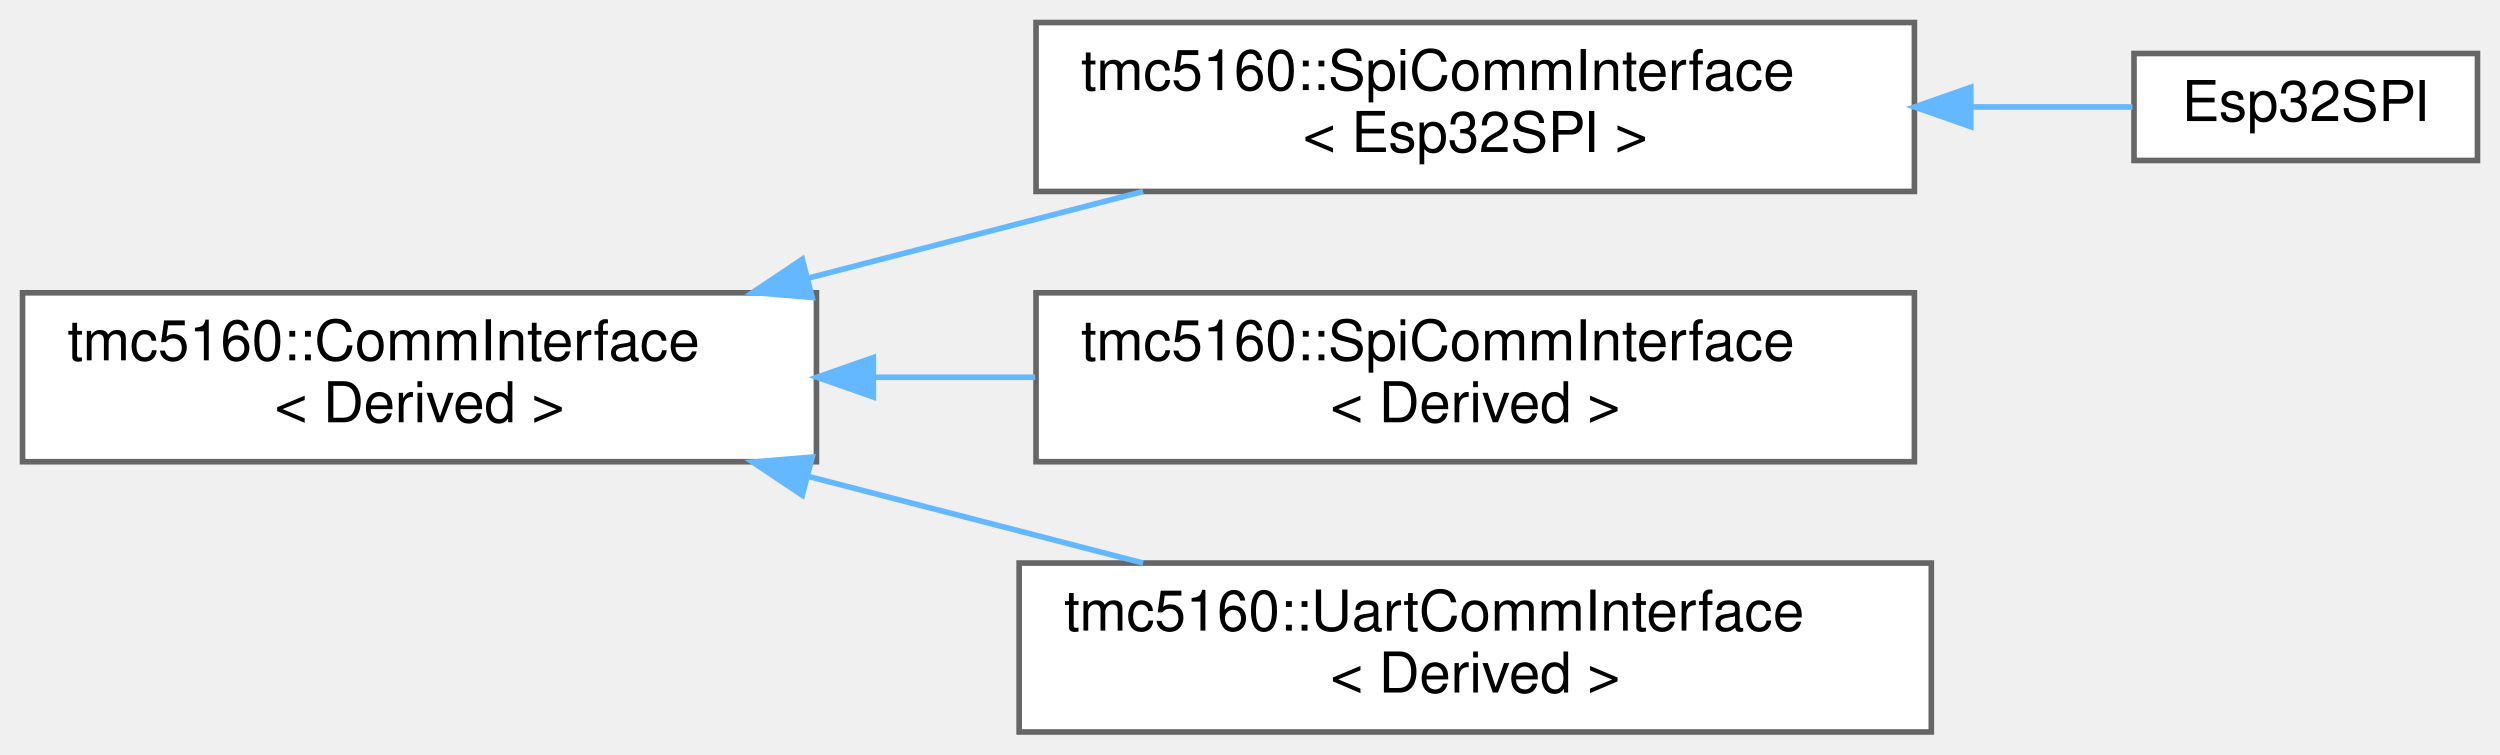
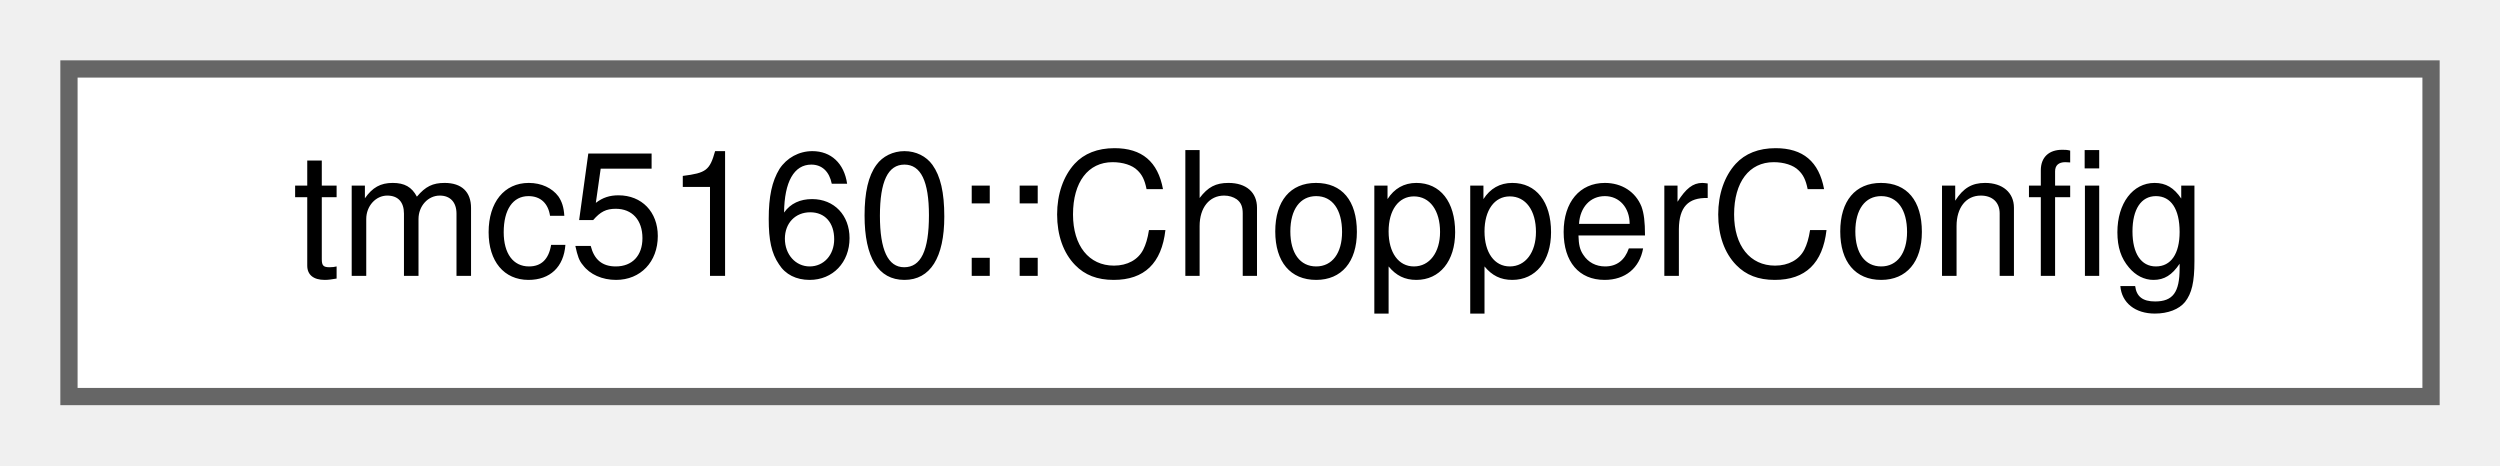
- <svg xmlns="http://www.w3.org/2000/svg" xmlns:xlink="http://www.w3.org/1999/xlink" width="444pt" height="134pt" viewBox="0.00 0.00 444.00 134.00">
-   <g id="graph0" class="graph" transform="scale(1 1) rotate(0) translate(4 130)">
+ <svg xmlns="http://www.w3.org/2000/svg" xmlns:xlink="http://www.w3.org/1999/xlink" width="145pt" height="27pt" viewBox="0.00 0.00 145.00 27.00">
+   <g id="graph0" class="graph" transform="scale(1 1) rotate(0) translate(4 23)">
    <g id="Node000000" class="node">
      <g id="a_Node000000">
-         <a xlink:href="classtmc5160_1_1CommInterface.html" target="_top" xlink:title="CRTP-based communication interface for register read/write operations.">
-           <polygon fill="white" stroke="#666666" points="141,-78 0,-78 0,-48 141,-48 141,-78" />
-           <text text-anchor="start" x="8" y="-66" font-family="Helvetica,sans-Serif" font-size="10.00">tmc5160::CommInterface</text>
-           <text text-anchor="middle" x="70.5" y="-55" font-family="Helvetica,sans-Serif" font-size="10.00">&lt; Derived &gt;</text>
-         </a>
-       </g>
-     </g>
-     <g id="Node000001" class="node">
-       <g id="a_Node000001">
-         <a xlink:href="classtmc5160_1_1SpiCommInterface.html" target="_top" xlink:title=" ">
-           <polygon fill="white" stroke="#666666" points="336,-126 180,-126 180,-96 336,-96 336,-126" />
-           <text text-anchor="start" x="188" y="-114" font-family="Helvetica,sans-Serif" font-size="10.00">tmc5160::SpiCommInterface</text>
-           <text text-anchor="middle" x="258" y="-103" font-family="Helvetica,sans-Serif" font-size="10.00">&lt; Esp32SPI &gt;</text>
-         </a>
-       </g>
-     </g>
-     <g id="edge1_Node000000_Node000001" class="edge">
-       <g id="a_edge1_Node000000_Node000001">
-         <a xlink:title=" ">
-           <path fill="none" stroke="#63b8ff" d="M139.44,-80.58C158.99,-85.64 180.13,-91.11 199.02,-96" />
-           <polygon fill="#63b8ff" stroke="#63b8ff" points="140.24,-77.17 129.68,-78.06 138.49,-83.95 140.24,-77.17" />
-         </a>
-       </g>
-     </g>
-     <g id="Node000003" class="node">
-       <g id="a_Node000003">
-         <a xlink:href="classtmc5160_1_1SpiCommInterface.html" target="_top" xlink:title="CRTP-based SPI implementation of TMC5160CommInterface.">
-           <polygon fill="white" stroke="#666666" points="336,-78 180,-78 180,-48 336,-48 336,-78" />
-           <text text-anchor="start" x="188" y="-66" font-family="Helvetica,sans-Serif" font-size="10.00">tmc5160::SpiCommInterface</text>
-           <text text-anchor="middle" x="258" y="-55" font-family="Helvetica,sans-Serif" font-size="10.00">&lt; Derived &gt;</text>
-         </a>
-       </g>
-     </g>
-     <g id="edge3_Node000000_Node000003" class="edge">
-       <g id="a_edge3_Node000000_Node000003">
-         <a xlink:title=" ">
-           <path fill="none" stroke="#63b8ff" d="M151.29,-63C160.76,-63 170.42,-63 179.85,-63" />
-           <polygon fill="#63b8ff" stroke="#63b8ff" points="151.1,-59.5 141.1,-63 151.1,-66.5 151.1,-59.5" />
-         </a>
-       </g>
-     </g>
-     <g id="Node000004" class="node">
-       <g id="a_Node000004">
-         <a xlink:href="classtmc5160_1_1UartCommInterface.html" target="_top" xlink:title="CRTP-based UART implementation of TMC5160CommInterface.">
-           <polygon fill="white" stroke="#666666" points="339,-30 177,-30 177,0 339,0 339,-30" />
-           <text text-anchor="start" x="185" y="-18" font-family="Helvetica,sans-Serif" font-size="10.00">tmc5160::UartCommInterface</text>
-           <text text-anchor="middle" x="258" y="-7" font-family="Helvetica,sans-Serif" font-size="10.00">&lt; Derived &gt;</text>
-         </a>
-       </g>
-     </g>
-     <g id="edge4_Node000000_Node000004" class="edge">
-       <g id="a_edge4_Node000000_Node000004">
-         <a xlink:title=" ">
-           <path fill="none" stroke="#63b8ff" d="M139.44,-45.42C158.99,-40.36 180.13,-34.89 199.02,-30" />
-           <polygon fill="#63b8ff" stroke="#63b8ff" points="138.49,-42.05 129.68,-47.94 140.24,-48.83 138.49,-42.05" />
-         </a>
-       </g>
-     </g>
-     <g id="Node000002" class="node">
-       <g id="a_Node000002">
-         <a xlink:href="classEsp32SPI.html" target="_top" xlink:title="ESP32 SPI implementation of TMC5160 communication interface.">
-           <polygon fill="white" stroke="#666666" points="436,-120.5 375,-120.5 375,-101.5 436,-101.5 436,-120.5" />
-           <text text-anchor="middle" x="405.5" y="-108.5" font-family="Helvetica,sans-Serif" font-size="10.00">Esp32SPI</text>
-         </a>
-       </g>
-     </g>
-     <g id="edge2_Node000001_Node000002" class="edge">
-       <g id="a_edge2_Node000001_Node000002">
-         <a xlink:title=" ">
-           <path fill="none" stroke="#63b8ff" d="M346.27,-111C356.43,-111 366.19,-111 374.72,-111" />
-           <polygon fill="#63b8ff" stroke="#63b8ff" points="346.01,-107.5 336.01,-111 346.01,-114.5 346.01,-107.5" />
+         <a xlink:href="structtmc5160_1_1ChopperConfig.html" target="_top" xlink:title="Chopper configuration structure.">
+           <polygon fill="white" stroke="#666666" points="137,-19 0,-19 0,0 137,0 137,-19" />
+           <text text-anchor="middle" x="68.5" y="-7" font-family="Helvetica,sans-Serif" font-size="10.00">tmc5160::ChopperConfig</text>
        </a>
      </g>
    </g>
  </g>
</svg>
